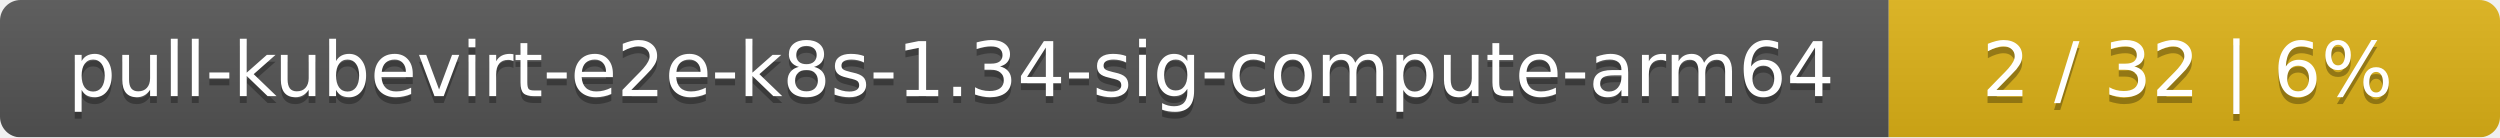
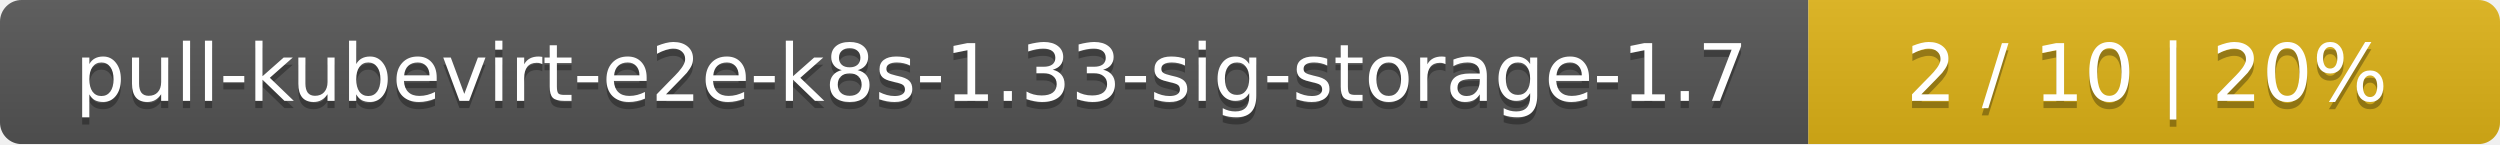
- <svg xmlns="http://www.w3.org/2000/svg" width="364" height="20">
+ <svg xmlns="http://www.w3.org/2000/svg" width="347" height="20">
  <linearGradient id="smooth" x2="0" y2="100%">
    <stop offset="0" stop-color="#bbb" stop-opacity=".1" />
    <stop offset="1" stop-opacity=".1" />
  </linearGradient>
  <mask id="round">
-     <rect width="364" height="20" rx="3" fill="#fff" />
+     <rect width="347" height="20" rx="3" fill="#fff" />
  </mask>
  <g mask="url(#round)">
-     <rect width="275" height="20" fill="#555" />
-     <rect x="275" width="89" height="20" fill="#dfb317" />
-     <rect width="364" height="20" fill="url(#smooth)" />
+     <rect width="251" height="20" fill="#555" />
+     <rect x="251" width="96" height="20" fill="#dfb317" />
+     <rect width="347" height="20" fill="url(#smooth)" />
  </g>
  <g fill="#fff" text-anchor="middle" font-family="DejaVu Sans,Verdana,Geneva,sans-serif" font-size="11">
-     <text x="138.5" y="15" fill="#010101" fill-opacity=".3">pull-kubevirt-e2e-k8s-1.34-sig-compute-arm64</text>
-     <text x="138.5" y="14">pull-kubevirt-e2e-k8s-1.34-sig-compute-arm64</text>
-     <text x="318.5" y="15" fill="#010101" fill-opacity=".3">2 / 32    |    6%</text>
-     <text x="318.5" y="14">2 / 32    |    6%</text>
+     <text x="126.5" y="15" fill="#010101" fill-opacity=".3">pull-kubevirt-e2e-k8s-1.33-sig-storage-1.7</text>
+     <text x="126.5" y="14">pull-kubevirt-e2e-k8s-1.33-sig-storage-1.7</text>
+     <text x="298" y="15" fill="#010101" fill-opacity=".3">2 / 10    |    20%</text>
+     <text x="298" y="14">2 / 10    |    20%</text>
  </g>
</svg>
